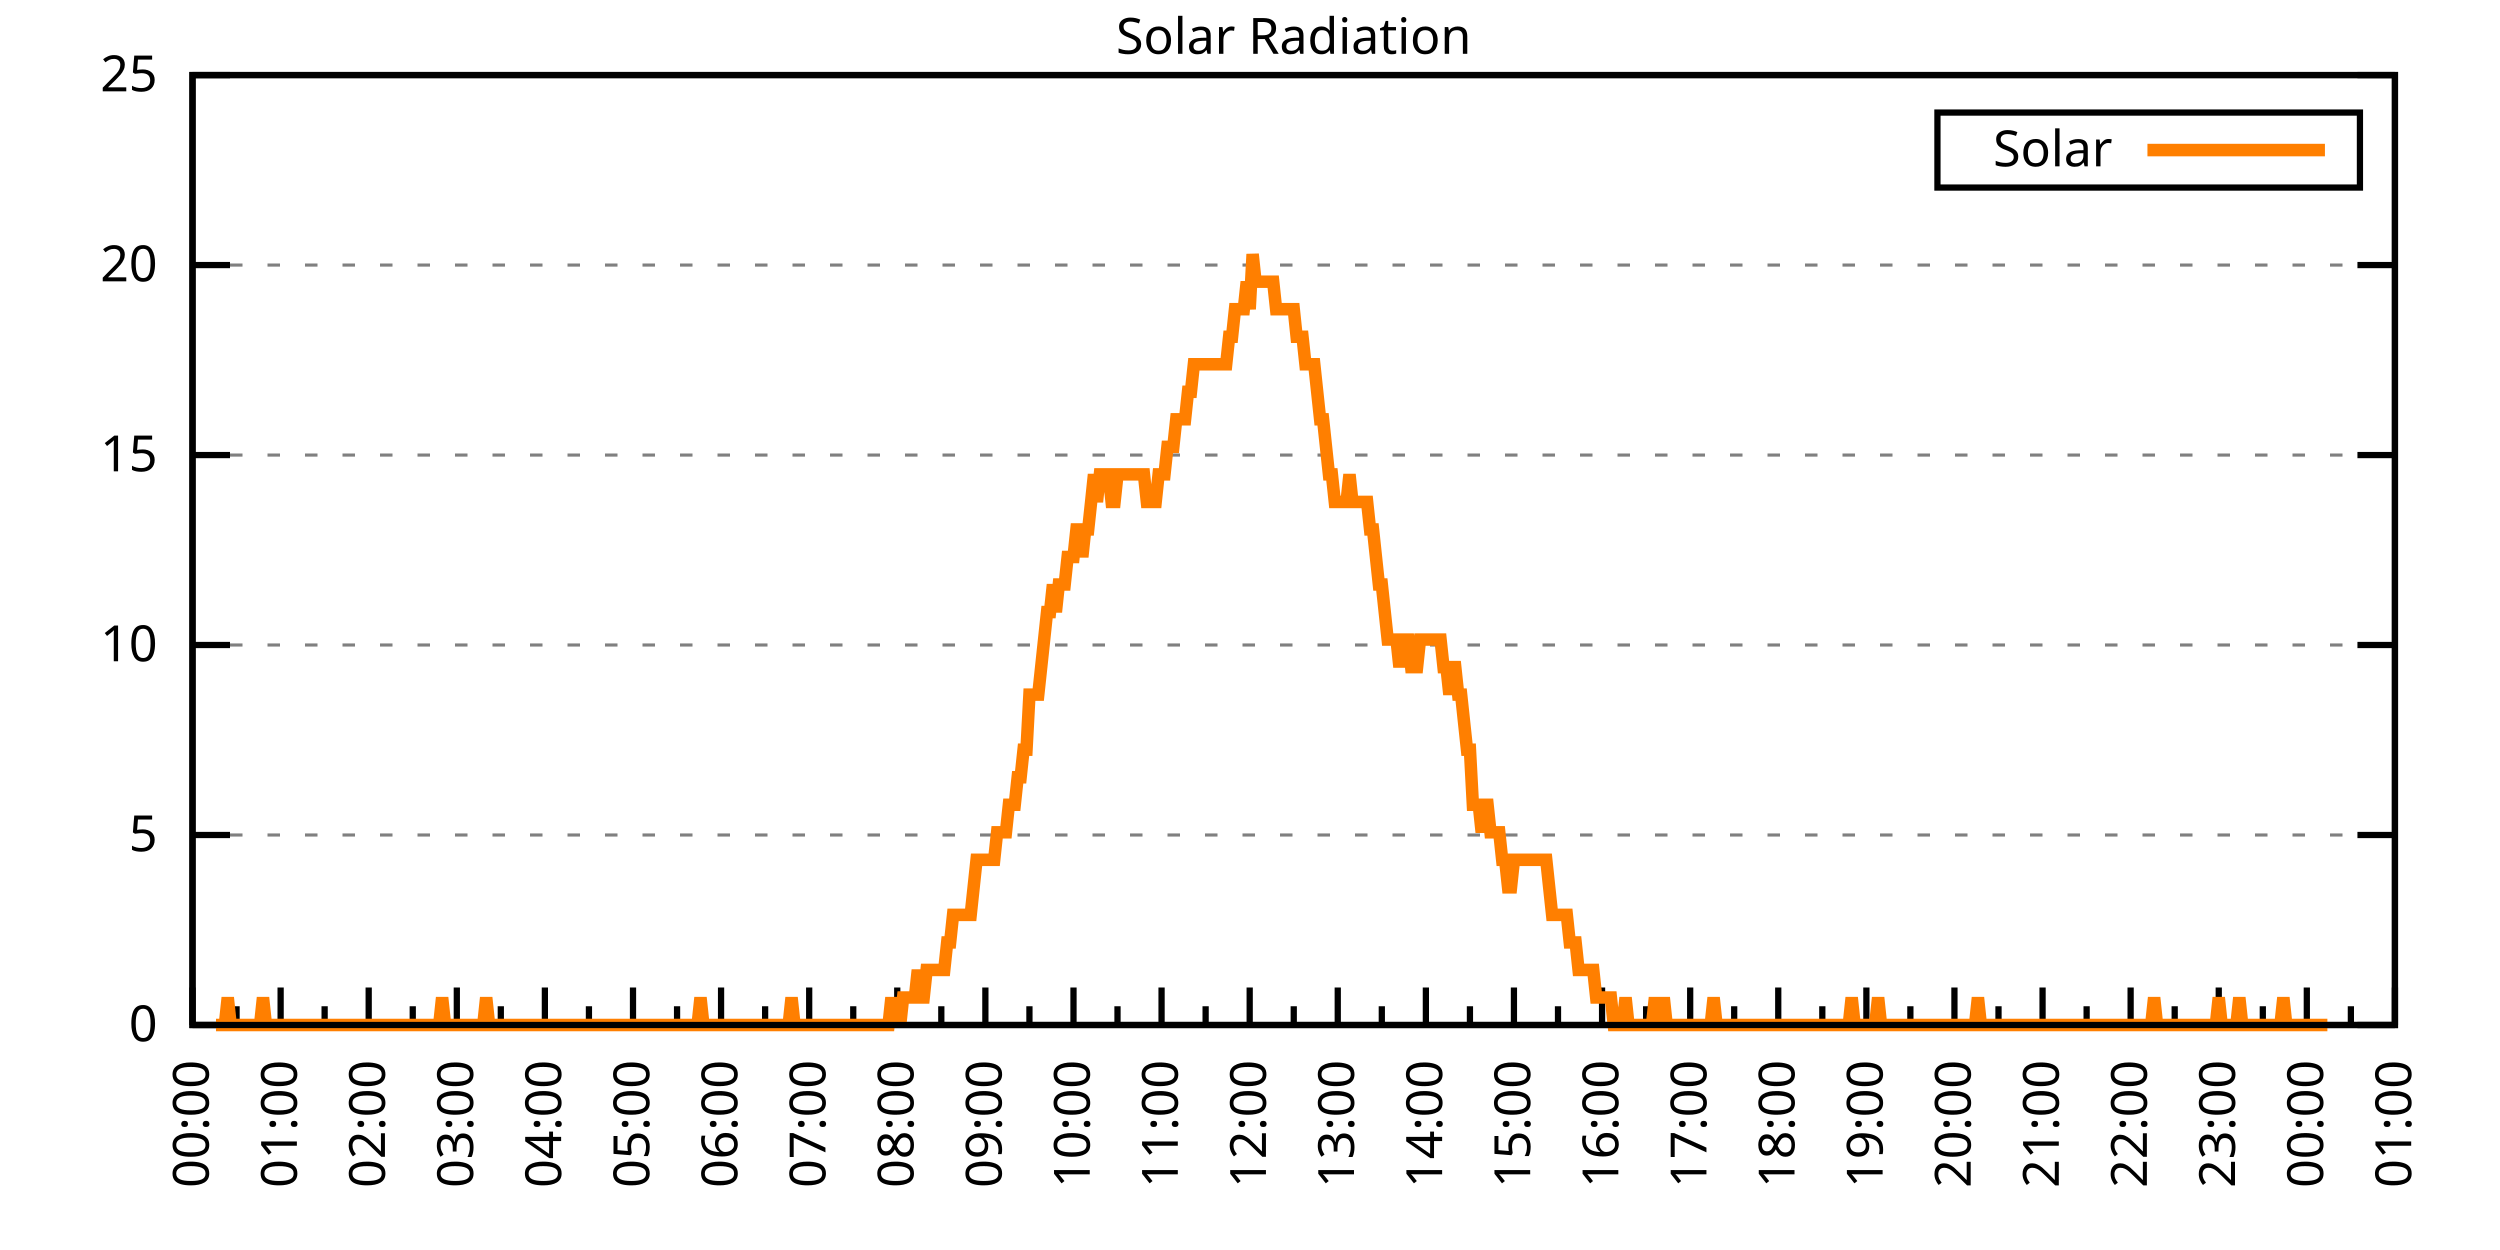
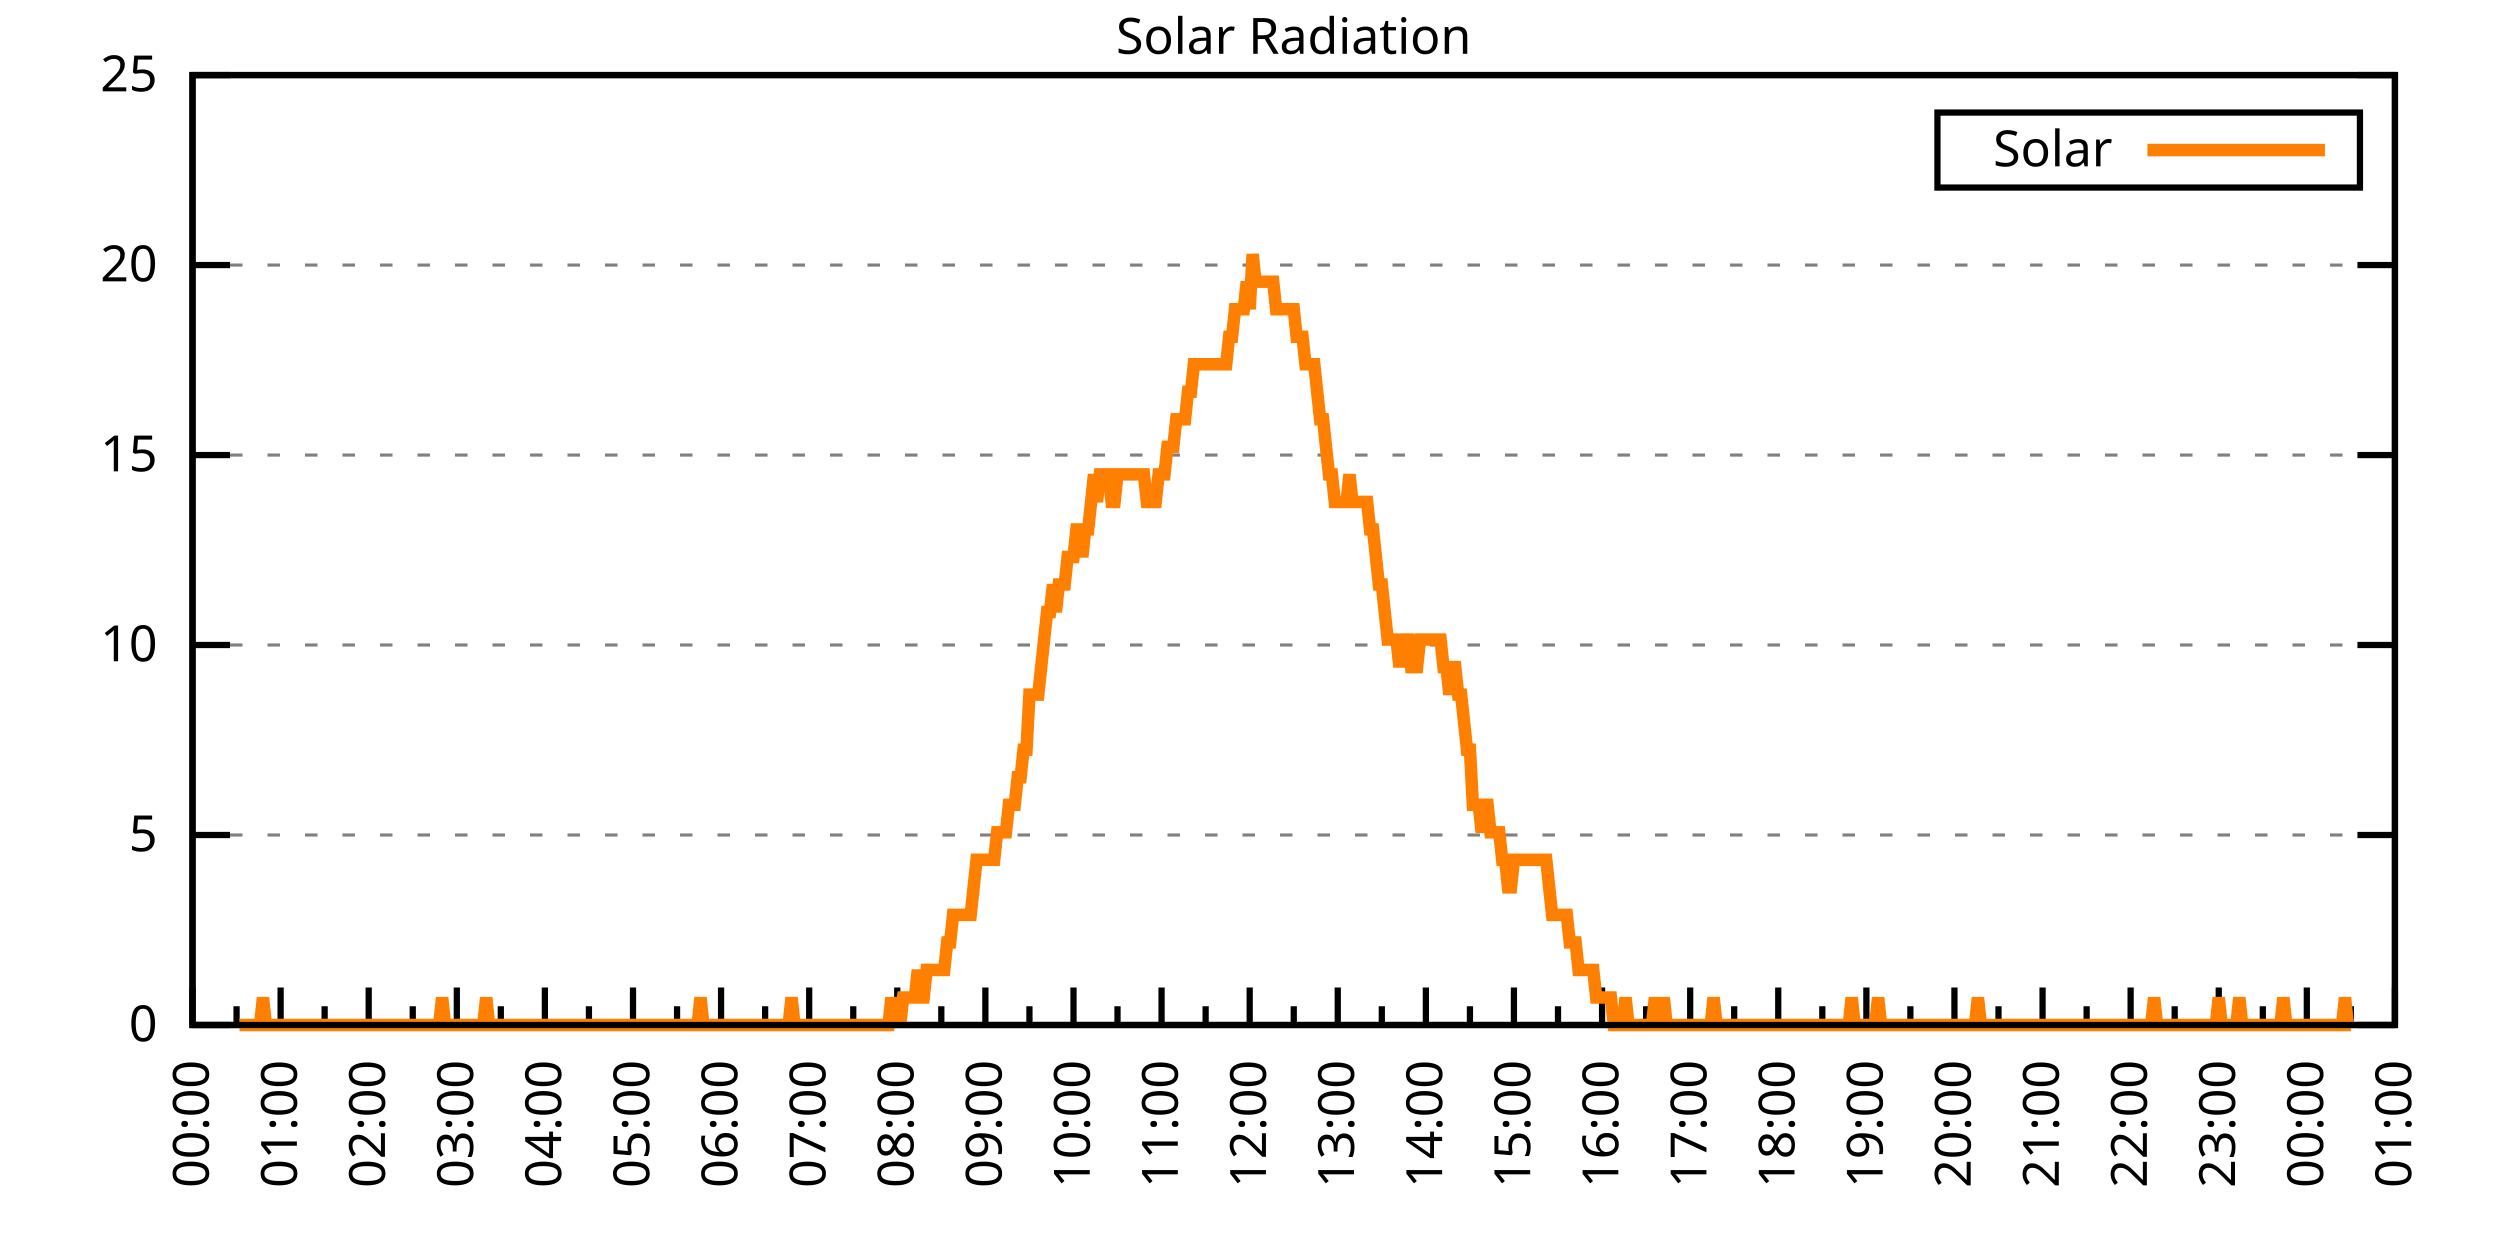
<svg xmlns="http://www.w3.org/2000/svg" xmlns:xlink="http://www.w3.org/1999/xlink" width="400" height="200" viewBox="0 0 400 200">
  <g id="gnuplot_canvas">
    <rect x="0" y="0" width="400" height="200" fill="none" />
    <defs>
      <circle id="gpDot" r="0.5" stroke-width="0.5" stroke="currentColor" />
      <path id="gpPt0" stroke-width="0.333" stroke="currentColor" d="M-1,0 h2 M0,-1 v2" />
      <path id="gpPt1" stroke-width="0.333" stroke="currentColor" d="M-1,-1 L1,1 M1,-1 L-1,1" />
      <path id="gpPt2" stroke-width="0.333" stroke="currentColor" d="M-1,0 L1,0 M0,-1 L0,1 M-1,-1 L1,1 M-1,1 L1,-1" />
      <rect id="gpPt3" stroke-width="0.333" stroke="currentColor" x="-1" y="-1" width="2" height="2" />
      <rect id="gpPt4" stroke-width="0.333" stroke="currentColor" fill="currentColor" x="-1" y="-1" width="2" height="2" />
      <circle id="gpPt5" stroke-width="0.333" stroke="currentColor" cx="0" cy="0" r="1" />
      <use xlink:href="#gpPt5" id="gpPt6" fill="currentColor" stroke="none" />
      <path id="gpPt7" stroke-width="0.333" stroke="currentColor" d="M0,-1.33 L-1.33,0.67 L1.33,0.67 z" />
      <use xlink:href="#gpPt7" id="gpPt8" fill="currentColor" stroke="none" />
      <use xlink:href="#gpPt7" id="gpPt9" stroke="currentColor" transform="rotate(180)" />
      <use xlink:href="#gpPt9" id="gpPt10" fill="currentColor" stroke="none" />
      <use xlink:href="#gpPt3" id="gpPt11" stroke="currentColor" transform="rotate(45)" />
      <use xlink:href="#gpPt11" id="gpPt12" fill="currentColor" stroke="none" />
      <path id="gpPt13" stroke-width="0.333" stroke="currentColor" d="M0,1.330 L1.265,0.411 L0.782,-1.067 L-0.782,-1.076 L-1.265,0.411 z" />
      <use xlink:href="#gpPt13" id="gpPt14" fill="currentColor" stroke="none" />
      <filter id="textbox" filterUnits="objectBoundingBox" x="0" y="0" height="1" width="1">
        <feFlood flood-color="white" flood-opacity="1" result="bgnd" />
        <feComposite in="SourceGraphic" in2="bgnd" operator="atop" />
      </filter>
      <filter id="greybox" filterUnits="objectBoundingBox" x="0" y="0" height="1" width="1">
        <feFlood flood-color="lightgrey" flood-opacity="1" result="grey" />
        <feComposite in="SourceGraphic" in2="grey" operator="atop" />
      </filter>
    </defs>
    <g fill="none" color="white" stroke="currentColor" stroke-width="1.00" stroke-linecap="butt" stroke-linejoin="miter">
</g>
    <g fill="none" color="black" stroke="currentColor" stroke-width="1.00" stroke-linecap="butt" stroke-linejoin="miter">
      <g stroke="none" shape-rendering="crispEdges">
        <polygon fill="rgb(255, 255, 255)" points="30.80,164.00 383.18,164.00 383.18,12.02 30.80,12.02 " />
      </g>
    </g>
    <g fill="none" color="black" stroke="currentColor" stroke-width="1.00" stroke-linecap="butt" stroke-linejoin="miter">
</g>
    <g fill="none" color="black" stroke="black" stroke-width="0.50" stroke-linecap="butt" stroke-linejoin="miter">
</g>
    <g fill="none" color="gray" stroke="currentColor" stroke-width="0.50" stroke-linecap="butt" stroke-linejoin="miter">
      <path stroke="gray" stroke-dasharray="2,4" class="gridline" d="M30.80,164.00 L383.19,164.00  " />
    </g>
    <g fill="none" color="gray" stroke="gray" stroke-width="1.00" stroke-linecap="butt" stroke-linejoin="miter">
</g>
    <g fill="none" color="black" stroke="currentColor" stroke-width="1.00" stroke-linecap="butt" stroke-linejoin="miter">
      <path stroke="black" d="M30.80,164.00 L36.80,164.00 M383.19,164.00 L377.19,164.00  " />
      <g transform="translate(25.20,166.60)" stroke="none" fill="black" font-family="Sans" font-size="8.00" text-anchor="end">
        <text>
          <tspan font-family="Sans"> 0</tspan>
        </text>
      </g>
    </g>
    <g fill="none" color="black" stroke="currentColor" stroke-width="1.00" stroke-linecap="butt" stroke-linejoin="miter">
</g>
    <g fill="none" color="black" stroke="black" stroke-width="0.50" stroke-linecap="butt" stroke-linejoin="miter">
</g>
    <g fill="none" color="gray" stroke="currentColor" stroke-width="0.50" stroke-linecap="butt" stroke-linejoin="miter">
      <path stroke="gray" stroke-dasharray="2,4" class="gridline" d="M30.80,133.60 L383.19,133.60  " />
    </g>
    <g fill="none" color="gray" stroke="gray" stroke-width="1.00" stroke-linecap="butt" stroke-linejoin="miter">
</g>
    <g fill="none" color="black" stroke="currentColor" stroke-width="1.00" stroke-linecap="butt" stroke-linejoin="miter">
      <path stroke="black" d="M30.80,133.60 L36.80,133.60 M383.19,133.60 L377.19,133.60  " />
      <g transform="translate(25.20,136.20)" stroke="none" fill="black" font-family="Sans" font-size="8.00" text-anchor="end">
        <text>
          <tspan font-family="Sans"> 5</tspan>
        </text>
      </g>
    </g>
    <g fill="none" color="black" stroke="currentColor" stroke-width="1.00" stroke-linecap="butt" stroke-linejoin="miter">
</g>
    <g fill="none" color="black" stroke="black" stroke-width="0.50" stroke-linecap="butt" stroke-linejoin="miter">
</g>
    <g fill="none" color="gray" stroke="currentColor" stroke-width="0.50" stroke-linecap="butt" stroke-linejoin="miter">
      <path stroke="gray" stroke-dasharray="2,4" class="gridline" d="M30.80,103.20 L383.19,103.20  " />
    </g>
    <g fill="none" color="gray" stroke="gray" stroke-width="1.00" stroke-linecap="butt" stroke-linejoin="miter">
</g>
    <g fill="none" color="black" stroke="currentColor" stroke-width="1.00" stroke-linecap="butt" stroke-linejoin="miter">
      <path stroke="black" d="M30.80,103.20 L36.80,103.20 M383.19,103.20 L377.19,103.20  " />
      <g transform="translate(25.20,105.80)" stroke="none" fill="black" font-family="Sans" font-size="8.00" text-anchor="end">
        <text>
          <tspan font-family="Sans"> 10</tspan>
        </text>
      </g>
    </g>
    <g fill="none" color="black" stroke="currentColor" stroke-width="1.00" stroke-linecap="butt" stroke-linejoin="miter">
</g>
    <g fill="none" color="black" stroke="black" stroke-width="0.50" stroke-linecap="butt" stroke-linejoin="miter">
</g>
    <g fill="none" color="gray" stroke="currentColor" stroke-width="0.50" stroke-linecap="butt" stroke-linejoin="miter">
      <path stroke="gray" stroke-dasharray="2,4" class="gridline" d="M30.80,72.81 L383.19,72.81  " />
    </g>
    <g fill="none" color="gray" stroke="gray" stroke-width="1.00" stroke-linecap="butt" stroke-linejoin="miter">
</g>
    <g fill="none" color="black" stroke="currentColor" stroke-width="1.00" stroke-linecap="butt" stroke-linejoin="miter">
      <path stroke="black" d="M30.80,72.81 L36.80,72.81 M383.19,72.81 L377.19,72.81  " />
      <g transform="translate(25.20,75.41)" stroke="none" fill="black" font-family="Sans" font-size="8.00" text-anchor="end">
        <text>
          <tspan font-family="Sans"> 15</tspan>
        </text>
      </g>
    </g>
    <g fill="none" color="black" stroke="currentColor" stroke-width="1.00" stroke-linecap="butt" stroke-linejoin="miter">
</g>
    <g fill="none" color="black" stroke="black" stroke-width="0.50" stroke-linecap="butt" stroke-linejoin="miter">
</g>
    <g fill="none" color="gray" stroke="currentColor" stroke-width="0.50" stroke-linecap="butt" stroke-linejoin="miter">
      <path stroke="gray" stroke-dasharray="2,4" class="gridline" d="M30.80,42.41 L383.19,42.41  " />
    </g>
    <g fill="none" color="gray" stroke="gray" stroke-width="1.00" stroke-linecap="butt" stroke-linejoin="miter">
</g>
    <g fill="none" color="black" stroke="currentColor" stroke-width="1.00" stroke-linecap="butt" stroke-linejoin="miter">
      <path stroke="black" d="M30.80,42.41 L36.80,42.41 M383.19,42.41 L377.19,42.41  " />
      <g transform="translate(25.20,45.01)" stroke="none" fill="black" font-family="Sans" font-size="8.00" text-anchor="end">
        <text>
          <tspan font-family="Sans"> 20</tspan>
        </text>
      </g>
    </g>
    <g fill="none" color="black" stroke="currentColor" stroke-width="1.00" stroke-linecap="butt" stroke-linejoin="miter">
</g>
    <g fill="none" color="black" stroke="black" stroke-width="0.50" stroke-linecap="butt" stroke-linejoin="miter">
</g>
    <g fill="none" color="gray" stroke="currentColor" stroke-width="0.50" stroke-linecap="butt" stroke-linejoin="miter">
      <path stroke="gray" stroke-dasharray="2,4" class="gridline" d="M30.80,12.01 L383.19,12.01  " />
    </g>
    <g fill="none" color="gray" stroke="gray" stroke-width="1.00" stroke-linecap="butt" stroke-linejoin="miter">
</g>
    <g fill="none" color="black" stroke="currentColor" stroke-width="1.00" stroke-linecap="butt" stroke-linejoin="miter">
      <path stroke="black" d="M30.80,12.01 L36.80,12.01 M383.19,12.01 L377.19,12.01  " />
      <g transform="translate(25.20,14.61)" stroke="none" fill="black" font-family="Sans" font-size="8.00" text-anchor="end">
        <text>
          <tspan font-family="Sans"> 25</tspan>
        </text>
      </g>
    </g>
    <g fill="none" color="black" stroke="currentColor" stroke-width="1.00" stroke-linecap="butt" stroke-linejoin="miter">
      <path stroke="black" d="M30.80,164.00 L30.80,158.00  " />
      <g transform="translate(33.40,169.60) rotate(270)" stroke="none" fill="black" font-family="Sans" font-size="8.00" text-anchor="end">
        <text>
          <tspan font-family="Sans">00:00</tspan>
        </text>
      </g>
    </g>
    <g fill="none" color="black" stroke="currentColor" stroke-width="1.00" stroke-linecap="butt" stroke-linejoin="miter">
      <path stroke="black" d="M37.85,164.00 L37.85,161.00 M44.90,164.00 L44.90,158.00  " />
      <g transform="translate(47.50,169.60) rotate(270)" stroke="none" fill="black" font-family="Sans" font-size="8.00" text-anchor="end">
        <text>
          <tspan font-family="Sans">01:00</tspan>
        </text>
      </g>
    </g>
    <g fill="none" color="black" stroke="currentColor" stroke-width="1.00" stroke-linecap="butt" stroke-linejoin="miter">
      <path stroke="black" d="M51.94,164.00 L51.94,161.00 M58.99,164.00 L58.99,158.00  " />
      <g transform="translate(61.59,169.60) rotate(270)" stroke="none" fill="black" font-family="Sans" font-size="8.00" text-anchor="end">
        <text>
          <tspan font-family="Sans">02:00</tspan>
        </text>
      </g>
    </g>
    <g fill="none" color="black" stroke="currentColor" stroke-width="1.00" stroke-linecap="butt" stroke-linejoin="miter">
      <path stroke="black" d="M66.04,164.00 L66.04,161.00 M73.09,164.00 L73.09,158.00  " />
      <g transform="translate(75.69,169.60) rotate(270)" stroke="none" fill="black" font-family="Sans" font-size="8.00" text-anchor="end">
        <text>
          <tspan font-family="Sans">03:00</tspan>
        </text>
      </g>
    </g>
    <g fill="none" color="black" stroke="currentColor" stroke-width="1.00" stroke-linecap="butt" stroke-linejoin="miter">
      <path stroke="black" d="M80.13,164.00 L80.13,161.00 M87.18,164.00 L87.18,158.00  " />
      <g transform="translate(89.78,169.60) rotate(270)" stroke="none" fill="black" font-family="Sans" font-size="8.00" text-anchor="end">
        <text>
          <tspan font-family="Sans">04:00</tspan>
        </text>
      </g>
    </g>
    <g fill="none" color="black" stroke="currentColor" stroke-width="1.00" stroke-linecap="butt" stroke-linejoin="miter">
      <path stroke="black" d="M94.23,164.00 L94.23,161.00 M101.28,164.00 L101.28,158.00  " />
      <g transform="translate(103.88,169.60) rotate(270)" stroke="none" fill="black" font-family="Sans" font-size="8.00" text-anchor="end">
        <text>
          <tspan font-family="Sans">05:00</tspan>
        </text>
      </g>
    </g>
    <g fill="none" color="black" stroke="currentColor" stroke-width="1.00" stroke-linecap="butt" stroke-linejoin="miter">
      <path stroke="black" d="M108.33,164.00 L108.33,161.00 M115.37,164.00 L115.37,158.00  " />
      <g transform="translate(117.97,169.60) rotate(270)" stroke="none" fill="black" font-family="Sans" font-size="8.00" text-anchor="end">
        <text>
          <tspan font-family="Sans">06:00</tspan>
        </text>
      </g>
    </g>
    <g fill="none" color="black" stroke="currentColor" stroke-width="1.00" stroke-linecap="butt" stroke-linejoin="miter">
      <path stroke="black" d="M122.42,164.00 L122.42,161.00 M129.47,164.00 L129.47,158.00  " />
      <g transform="translate(132.07,169.60) rotate(270)" stroke="none" fill="black" font-family="Sans" font-size="8.00" text-anchor="end">
        <text>
          <tspan font-family="Sans">07:00</tspan>
        </text>
      </g>
    </g>
    <g fill="none" color="black" stroke="currentColor" stroke-width="1.00" stroke-linecap="butt" stroke-linejoin="miter">
      <path stroke="black" d="M136.52,164.00 L136.52,161.00 M143.56,164.00 L143.56,158.00  " />
      <g transform="translate(146.16,169.60) rotate(270)" stroke="none" fill="black" font-family="Sans" font-size="8.00" text-anchor="end">
        <text>
          <tspan font-family="Sans">08:00</tspan>
        </text>
      </g>
    </g>
    <g fill="none" color="black" stroke="currentColor" stroke-width="1.00" stroke-linecap="butt" stroke-linejoin="miter">
      <path stroke="black" d="M150.61,164.00 L150.61,161.00 M157.66,164.00 L157.66,158.00  " />
      <g transform="translate(160.26,169.60) rotate(270)" stroke="none" fill="black" font-family="Sans" font-size="8.00" text-anchor="end">
        <text>
          <tspan font-family="Sans">09:00</tspan>
        </text>
      </g>
    </g>
    <g fill="none" color="black" stroke="currentColor" stroke-width="1.00" stroke-linecap="butt" stroke-linejoin="miter">
      <path stroke="black" d="M164.71,164.00 L164.71,161.00 M171.76,164.00 L171.76,158.00  " />
      <g transform="translate(174.36,169.60) rotate(270)" stroke="none" fill="black" font-family="Sans" font-size="8.00" text-anchor="end">
        <text>
          <tspan font-family="Sans">10:00</tspan>
        </text>
      </g>
    </g>
    <g fill="none" color="black" stroke="currentColor" stroke-width="1.00" stroke-linecap="butt" stroke-linejoin="miter">
      <path stroke="black" d="M178.80,164.00 L178.80,161.00 M185.85,164.00 L185.85,158.00  " />
      <g transform="translate(188.45,169.60) rotate(270)" stroke="none" fill="black" font-family="Sans" font-size="8.00" text-anchor="end">
        <text>
          <tspan font-family="Sans">11:00</tspan>
        </text>
      </g>
    </g>
    <g fill="none" color="black" stroke="currentColor" stroke-width="1.00" stroke-linecap="butt" stroke-linejoin="miter">
      <path stroke="black" d="M192.90,164.00 L192.90,161.00 M199.95,164.00 L199.95,158.00  " />
      <g transform="translate(202.55,169.60) rotate(270)" stroke="none" fill="black" font-family="Sans" font-size="8.00" text-anchor="end">
        <text>
          <tspan font-family="Sans">12:00</tspan>
        </text>
      </g>
    </g>
    <g fill="none" color="black" stroke="currentColor" stroke-width="1.00" stroke-linecap="butt" stroke-linejoin="miter">
      <path stroke="black" d="M207.00,164.00 L207.00,161.00 M214.04,164.00 L214.04,158.00  " />
      <g transform="translate(216.64,169.60) rotate(270)" stroke="none" fill="black" font-family="Sans" font-size="8.00" text-anchor="end">
        <text>
          <tspan font-family="Sans">13:00</tspan>
        </text>
      </g>
    </g>
    <g fill="none" color="black" stroke="currentColor" stroke-width="1.00" stroke-linecap="butt" stroke-linejoin="miter">
      <path stroke="black" d="M221.09,164.00 L221.09,161.00 M228.14,164.00 L228.14,158.00  " />
      <g transform="translate(230.74,169.60) rotate(270)" stroke="none" fill="black" font-family="Sans" font-size="8.00" text-anchor="end">
        <text>
          <tspan font-family="Sans">14:00</tspan>
        </text>
      </g>
    </g>
    <g fill="none" color="black" stroke="currentColor" stroke-width="1.00" stroke-linecap="butt" stroke-linejoin="miter">
      <path stroke="black" d="M235.19,164.00 L235.19,161.00 M242.23,164.00 L242.23,158.00  " />
      <g transform="translate(244.83,169.60) rotate(270)" stroke="none" fill="black" font-family="Sans" font-size="8.00" text-anchor="end">
        <text>
          <tspan font-family="Sans">15:00</tspan>
        </text>
      </g>
    </g>
    <g fill="none" color="black" stroke="currentColor" stroke-width="1.00" stroke-linecap="butt" stroke-linejoin="miter">
      <path stroke="black" d="M249.28,164.00 L249.28,161.00 M256.33,164.00 L256.33,158.00  " />
      <g transform="translate(258.93,169.60) rotate(270)" stroke="none" fill="black" font-family="Sans" font-size="8.00" text-anchor="end">
        <text>
          <tspan font-family="Sans">16:00</tspan>
        </text>
      </g>
    </g>
    <g fill="none" color="black" stroke="currentColor" stroke-width="1.00" stroke-linecap="butt" stroke-linejoin="miter">
      <path stroke="black" d="M263.38,164.00 L263.38,161.00 M270.43,164.00 L270.43,158.00  " />
      <g transform="translate(273.03,169.60) rotate(270)" stroke="none" fill="black" font-family="Sans" font-size="8.00" text-anchor="end">
        <text>
          <tspan font-family="Sans">17:00</tspan>
        </text>
      </g>
    </g>
    <g fill="none" color="black" stroke="currentColor" stroke-width="1.00" stroke-linecap="butt" stroke-linejoin="miter">
      <path stroke="black" d="M277.47,164.00 L277.47,161.00 M284.52,164.00 L284.52,158.00  " />
      <g transform="translate(287.12,169.60) rotate(270)" stroke="none" fill="black" font-family="Sans" font-size="8.00" text-anchor="end">
        <text>
          <tspan font-family="Sans">18:00</tspan>
        </text>
      </g>
    </g>
    <g fill="none" color="black" stroke="currentColor" stroke-width="1.00" stroke-linecap="butt" stroke-linejoin="miter">
      <path stroke="black" d="M291.57,164.00 L291.57,161.00 M298.62,164.00 L298.62,158.00  " />
      <g transform="translate(301.22,169.60) rotate(270)" stroke="none" fill="black" font-family="Sans" font-size="8.00" text-anchor="end">
        <text>
          <tspan font-family="Sans">19:00</tspan>
        </text>
      </g>
    </g>
    <g fill="none" color="black" stroke="currentColor" stroke-width="1.00" stroke-linecap="butt" stroke-linejoin="miter">
      <path stroke="black" d="M305.66,164.00 L305.66,161.00 M312.71,164.00 L312.71,158.00  " />
      <g transform="translate(315.31,169.60) rotate(270)" stroke="none" fill="black" font-family="Sans" font-size="8.00" text-anchor="end">
        <text>
          <tspan font-family="Sans">20:00</tspan>
        </text>
      </g>
    </g>
    <g fill="none" color="black" stroke="currentColor" stroke-width="1.00" stroke-linecap="butt" stroke-linejoin="miter">
      <path stroke="black" d="M319.76,164.00 L319.76,161.00 M326.81,164.00 L326.81,158.00  " />
      <g transform="translate(329.41,169.60) rotate(270)" stroke="none" fill="black" font-family="Sans" font-size="8.00" text-anchor="end">
        <text>
          <tspan font-family="Sans">21:00</tspan>
        </text>
      </g>
    </g>
    <g fill="none" color="black" stroke="currentColor" stroke-width="1.00" stroke-linecap="butt" stroke-linejoin="miter">
      <path stroke="black" d="M333.86,164.00 L333.86,161.00 M340.90,164.00 L340.90,158.00  " />
      <g transform="translate(343.50,169.60) rotate(270)" stroke="none" fill="black" font-family="Sans" font-size="8.00" text-anchor="end">
        <text>
          <tspan font-family="Sans">22:00</tspan>
        </text>
      </g>
    </g>
    <g fill="none" color="black" stroke="currentColor" stroke-width="1.00" stroke-linecap="butt" stroke-linejoin="miter">
      <path stroke="black" d="M347.95,164.00 L347.95,161.00 M355.00,164.00 L355.00,158.00  " />
      <g transform="translate(357.60,169.60) rotate(270)" stroke="none" fill="black" font-family="Sans" font-size="8.00" text-anchor="end">
        <text>
          <tspan font-family="Sans">23:00</tspan>
        </text>
      </g>
    </g>
    <g fill="none" color="black" stroke="currentColor" stroke-width="1.00" stroke-linecap="butt" stroke-linejoin="miter">
      <path stroke="black" d="M362.05,164.00 L362.05,161.00 M369.09,164.00 L369.09,158.00  " />
      <g transform="translate(371.69,169.60) rotate(270)" stroke="none" fill="black" font-family="Sans" font-size="8.00" text-anchor="end">
        <text>
          <tspan font-family="Sans">00:00</tspan>
        </text>
      </g>
    </g>
    <g fill="none" color="black" stroke="currentColor" stroke-width="1.00" stroke-linecap="butt" stroke-linejoin="miter">
      <path stroke="black" d="M376.14,164.00 L376.14,161.00 M383.19,164.00 L383.19,158.00  " />
      <g transform="translate(385.79,169.60) rotate(270)" stroke="none" fill="black" font-family="Sans" font-size="8.00" text-anchor="end">
        <text>
          <tspan font-family="Sans">01:00</tspan>
        </text>
      </g>
    </g>
    <g fill="none" color="black" stroke="currentColor" stroke-width="1.00" stroke-linecap="butt" stroke-linejoin="miter">
</g>
    <g fill="none" color="black" stroke="currentColor" stroke-width="1.00" stroke-linecap="butt" stroke-linejoin="miter">
      <path stroke="black" d="M30.80,12.01 L30.80,164.00 L383.19,164.00 L383.19,12.01 L30.80,12.01 Z  " />
    </g>
    <g fill="none" color="black" stroke="currentColor" stroke-width="1.00" stroke-linecap="butt" stroke-linejoin="miter">
      <g transform="translate(6.80,88.01) rotate(270)" stroke="none" fill="black" font-family="Sans" font-size="8.00" text-anchor="middle">
        <text />
      </g>
    </g>
    <g fill="none" color="black" stroke="currentColor" stroke-width="1.00" stroke-linecap="butt" stroke-linejoin="miter">
</g>
    <g fill="none" color="black" stroke="currentColor" stroke-width="1.00" stroke-linecap="butt" stroke-linejoin="miter">
      <path stroke="black" d="M309.99,30.01 L309.99,18.01 L377.59,18.01 L377.59,30.01 L309.99,30.01 Z  " />
    </g>
    <g id="Solar_Radiation_plot_1">
      <g fill="none" color="white" stroke="black" stroke-width="2.00" stroke-linecap="butt" stroke-linejoin="miter">
</g>
      <g fill="none" color="black" stroke="currentColor" stroke-width="2.00" stroke-linecap="butt" stroke-linejoin="miter">
        <g transform="translate(337.99,26.61)" stroke="none" fill="black" font-family="Sans" font-size="8.00" text-anchor="end">
          <text>
            <tspan font-family="Sans">Solar</tspan>
          </text>
        </g>
      </g>
      <g fill="none" color="black" stroke="currentColor" stroke-width="2.00" stroke-linecap="butt" stroke-linejoin="miter">
-         <path stroke="rgb(255, 127,   0)" d="M343.59,24.01 L371.99,24.01 M34.56,164.00 L35.03,164.00 L35.50,164.00 L35.97,164.00 L36.44,159.60 L36.91,164.00   L37.38,164.00 L37.85,164.00 L38.32,164.00 L38.79,164.00 L39.26,164.00 L39.73,164.00 L40.20,164.00 L40.67,164.00   L41.14,164.00 L41.61,164.00 L42.08,159.60 L42.55,164.00 L43.02,164.00 L43.49,164.00 L43.96,164.00 L44.43,164.00   L44.90,164.00 L45.37,164.00 L45.84,164.00 L46.31,164.00 L46.78,164.00 L47.24,164.00 L47.71,164.00 L48.18,164.00   L48.65,164.00 L49.12,164.00 L49.59,164.00 L50.06,164.00 L50.53,164.00 L51.00,164.00 L51.47,164.00 L51.94,164.00   L52.41,164.00 L52.88,164.00 L53.35,164.00 L53.82,164.00 L54.29,164.00 L54.76,164.00 L55.23,164.00 L55.70,164.00   L56.17,164.00 L56.64,164.00 L57.11,164.00 L57.58,164.00 L58.05,164.00 L58.52,164.00 L58.99,164.00 L59.46,164.00   L59.93,164.00 L60.40,164.00 L60.87,164.00 L61.34,164.00 L61.81,164.00 L62.28,164.00 L62.75,164.00 L63.22,164.00   L63.69,164.00 L64.16,164.00 L64.63,164.00 L65.10,164.00 L65.57,164.00 L66.04,164.00 L66.51,164.00 L66.98,164.00   L67.45,164.00 L67.92,164.00 L68.39,164.00 L68.86,164.00 L69.33,164.00 L69.80,164.00 L70.27,164.00 L70.74,159.60   L71.21,164.00 L71.68,164.00 L72.15,164.00 L72.62,164.00 L73.09,164.00 L73.56,164.00 L74.03,164.00 L74.50,164.00   L74.97,164.00 L75.44,164.00 L75.91,164.00 L76.38,164.00 L76.85,164.00 L77.32,164.00 L77.79,159.60 L78.26,164.00   L78.73,164.00 L79.19,164.00 L79.66,164.00 L80.13,164.00 L80.60,164.00 L81.07,164.00 L81.54,164.00 L82.01,164.00   L82.48,164.00 L82.95,164.00 L83.42,164.00 L83.89,164.00 L84.36,164.00 L84.83,164.00 L85.30,164.00 L85.77,164.00   L86.24,164.00 L86.71,164.00 L87.18,164.00 L87.65,164.00 L88.12,164.00 L88.59,164.00 L89.06,164.00 L89.53,164.00   L90.00,164.00 L90.47,164.00 L90.94,164.00 L91.41,164.00 L91.88,164.00 L92.35,164.00 L92.82,164.00 L93.29,164.00   L93.76,164.00 L94.23,164.00 L94.70,164.00 L95.17,164.00 L95.64,164.00 L96.11,164.00 L96.58,164.00 L97.05,164.00   L97.52,164.00 L97.99,164.00 L98.46,164.00 L98.93,164.00 L99.40,164.00 L99.87,164.00 L100.34,164.00 L100.81,164.00   L101.28,164.00 L101.75,164.00 L102.22,164.00 L102.69,164.00 L103.16,164.00 L103.63,164.00 L104.10,164.00 L104.57,164.00   L105.04,164.00 L105.51,164.00 L105.98,164.00 L106.45,164.00 L106.92,164.00 L107.39,164.00 L107.86,164.00 L108.33,164.00   L108.80,164.00 L109.27,164.00 L109.74,164.00 L110.21,164.00 L110.68,164.00 L111.14,164.00 L111.61,164.00 L112.08,159.60   L112.55,164.00 L113.02,164.00 L113.49,164.00 L113.96,164.00 L114.43,164.00 L114.90,164.00 L115.37,164.00 L115.84,164.00   L116.31,164.00 L116.78,164.00 L117.25,164.00 L117.72,164.00 L118.19,164.00 L118.66,164.00 L119.13,164.00 L119.60,164.00   L120.07,164.00 L120.54,164.00 L121.01,164.00 L121.48,164.00 L121.95,164.00 L122.42,164.00 L122.89,164.00 L123.36,164.00   L123.83,164.00 L124.30,164.00 L124.77,164.00 L125.24,164.00 L125.71,164.00 L126.18,164.00 L126.65,159.60 L127.12,164.00   L127.59,164.00 L128.06,164.00 L128.53,164.00 L129.00,164.00 L129.47,164.00 L129.94,164.00 L130.41,164.00 L130.88,164.00   L131.35,164.00 L131.82,164.00 L132.29,164.00 L132.76,164.00 L133.23,164.00 L133.70,164.00 L134.17,164.00 L134.64,164.00   L135.11,164.00 L135.58,164.00 L136.05,164.00 L136.52,164.00 L136.99,164.00 L137.46,164.00 L137.93,164.00 L138.40,164.00   L138.87,164.00 L139.34,164.00 L139.81,164.00 L140.28,164.00 L140.75,164.00 L141.22,164.00 L141.69,164.00 L142.16,164.00   L142.63,159.60 L143.09,164.00 L143.56,159.60 L144.03,164.00 L144.50,159.60 L144.97,159.60 L145.44,159.60 L145.91,159.60   L146.38,159.60 L146.85,155.19 L147.32,159.60 L147.79,159.60 L148.26,155.19 L148.73,155.19 L149.20,155.19 L149.67,155.19   L150.14,155.19 L150.61,155.19 L151.08,155.19 L151.55,150.79 L152.02,150.79 L152.49,146.38 L152.96,146.38 L153.43,146.38   L153.90,146.38 L154.37,146.38 L154.84,146.38 L155.31,146.38 L155.78,141.98 L156.25,137.57 L156.72,137.57 L157.19,137.57   L157.66,137.57 L158.13,137.57 L158.60,137.57 L159.07,137.57 L159.54,133.17 L160.01,133.17 L160.48,133.17 L160.95,133.17   L161.42,128.76 L161.89,128.76 L162.36,128.76 L162.83,124.36 L163.30,124.36 L163.77,119.95 L164.24,119.95 L164.71,111.14   L165.18,111.14 L165.65,111.14 L166.12,111.14 L166.59,106.74 L167.06,102.33 L167.53,97.93 L168.00,97.93 L168.47,93.52   L168.94,97.93 L169.41,93.52 L169.88,93.52 L170.35,93.52 L170.82,89.12 L171.29,89.12 L171.76,89.12 L172.23,84.71   L172.70,84.71 L173.17,89.12 L173.64,84.71 L174.11,84.71 L174.58,80.31 L175.04,75.90 L175.51,80.31 L175.98,75.90   L176.45,75.90 L176.92,75.90 L177.39,75.90 L177.86,80.31 L178.33,80.31 L178.80,75.90 L179.27,75.90 L179.74,75.90   L180.21,75.90 L180.68,75.90 L181.15,75.90 L181.62,75.90 L182.09,75.90 L182.56,75.90 L183.03,75.90 L183.50,80.31   L183.97,80.31 L184.44,80.31 L184.91,80.31 L185.38,75.90 L185.85,75.90 L186.32,75.90 L186.79,71.50 L187.26,71.50   L187.73,71.50 L188.20,67.09 L188.67,67.09 L189.14,67.09 L189.61,67.09 L190.08,62.69 L190.55,62.69 L191.02,58.28   L191.49,58.28 L191.96,58.28 L192.43,58.28 L192.90,58.28 L193.37,58.28 L193.84,58.28 L194.31,58.28 L194.78,58.28   L195.25,58.28 L195.72,58.28 L196.19,58.28 L196.66,53.88 L197.13,53.88 L197.60,49.47 L198.07,49.47 L198.54,49.47   L199.01,49.47 L199.48,45.07 L199.95,49.47 L200.42,40.66 L200.89,45.07 L201.36,45.07 L201.83,45.07 L202.30,45.07   L202.77,45.07 L203.24,45.07 L203.71,45.07 L204.18,49.47 L204.65,49.47 L205.12,49.47 L205.59,49.47 L206.06,49.47   L206.53,49.47 L207.00,49.47 L207.46,53.88 L207.93,53.88 L208.40,53.88 L208.87,58.28 L209.34,58.28 L209.81,58.28   L210.28,58.28 L210.75,62.69 L211.22,67.09 L211.69,67.09 L212.16,71.50 L212.63,75.90 L213.10,75.90 L213.57,80.31   L214.04,80.31 L214.51,80.31 L214.98,80.31 L215.45,80.31 L215.92,75.90 L216.39,80.31 L216.86,80.31 L217.33,80.31   L217.80,80.31 L218.27,80.31 L218.74,80.31 L219.21,84.71 L219.68,84.71 L220.15,89.12 L220.62,93.52 L221.09,93.52   L221.56,97.93 L222.03,102.33 L222.50,102.33 L222.97,102.33 L223.44,102.33 L223.91,106.74 L224.38,102.33 L224.85,102.33   L225.32,102.33 L225.79,106.74 L226.26,106.74 L226.73,106.74 L227.20,102.33 L227.67,102.33 L228.14,102.33 L228.61,102.33   L229.08,102.33 L229.55,102.33 L230.02,102.33 L230.49,102.33 L230.96,106.74 L231.43,106.74 L231.90,111.14 L232.37,106.74   L232.84,106.74 L233.31,111.14 L233.78,111.14 L234.25,115.55 L234.72,119.95 L235.19,119.95 L235.66,128.76 L236.13,128.76   L236.60,128.76 L237.07,133.17 L237.54,128.76 L238.01,128.76 L238.48,133.17 L238.95,133.17 L239.41,133.17 L239.88,133.17   L240.35,137.57 L240.82,137.57 L241.29,141.98 L241.76,141.98 L242.23,137.57 L242.70,137.57 L243.17,137.57 L243.64,137.57   L244.11,137.57 L244.58,137.57 L245.05,137.57 L245.52,137.57 L245.99,137.57 L246.46,137.57 L246.93,137.57 L247.40,137.57   L247.87,141.98 L248.34,146.38 L248.81,146.38 L249.28,146.38 L249.75,146.38 L250.22,146.38 L250.69,146.38 L251.16,150.79   L251.63,150.79 L252.10,150.79 L252.57,155.19 L253.04,155.19 L253.51,155.19 L253.98,155.19 L254.45,155.19 L254.92,155.19   L255.39,159.60 L255.86,159.60 L256.33,159.60 L256.80,159.60 L257.27,159.60 L257.74,159.60 L258.21,164.00 L258.68,164.00   L259.15,164.00 L259.62,164.00 L260.09,159.60 L260.56,164.00 L261.03,164.00 L261.50,164.00 L261.97,164.00 L262.44,164.00   L262.91,164.00 L263.38,164.00 L263.85,164.00 L264.32,164.00 L264.79,159.60 L265.26,164.00 L265.73,164.00 L266.20,159.60   L266.67,164.00 L267.14,164.00 L267.61,164.00 L268.08,164.00 L268.55,164.00 L269.02,164.00 L269.49,164.00 L269.96,164.00   L270.43,164.00 L270.90,164.00 L271.36,164.00 L271.83,164.00 L272.30,164.00 L272.77,164.00 L273.24,164.00 L273.71,164.00   L274.18,159.60 L274.65,164.00 L275.12,164.00 L275.59,164.00 L276.06,164.00 L276.53,164.00 L277.00,164.00 L277.47,164.00   L277.94,164.00 L278.41,164.00 L278.88,164.00 L279.35,164.00 L279.82,164.00 L280.29,164.00 L280.76,164.00 L281.23,164.00   L281.70,164.00 L282.17,164.00 L282.64,164.00 L283.11,164.00 L283.58,164.00 L284.05,164.00 L284.52,164.00 L284.99,164.00   L285.46,164.00 L285.93,164.00 L286.40,164.00 L286.87,164.00 L287.34,164.00 L287.81,164.00 L288.28,164.00 L288.75,164.00   L289.22,164.00 L289.69,164.00 L290.16,164.00 L290.63,164.00 L291.10,164.00 L291.57,164.00 L292.04,164.00 L292.51,164.00   L292.98,164.00 L293.45,164.00 L293.92,164.00 L294.39,164.00 L294.86,164.00 L295.33,164.00 L295.80,164.00 L296.27,159.60   L296.74,164.00 L297.21,164.00 L297.68,164.00 L298.15,164.00 L298.62,164.00 L299.09,164.00 L299.56,164.00 L300.03,164.00   L300.50,159.60 L300.97,164.00 L301.44,164.00 L301.91,164.00 L302.38,164.00 L302.85,164.00 L303.31,164.00 L303.78,164.00   L304.25,164.00 L304.72,164.00 L305.19,164.00 L305.66,164.00 L306.13,164.00 L306.60,164.00 L307.07,164.00 L307.54,164.00   L308.01,164.00 L308.48,164.00 L308.95,164.00 L309.42,164.00 L309.89,164.00 L310.36,164.00 L310.83,164.00 L311.30,164.00   L311.77,164.00 L312.24,164.00 L312.71,164.00 L313.18,164.00 L313.65,164.00 L314.12,164.00 L314.59,164.00 L315.06,164.00   L315.53,164.00 L316.00,164.00 L316.47,159.60 L316.94,164.00 L317.41,164.00 L317.88,164.00 L318.35,164.00 L318.82,164.00   L319.29,164.00 L319.76,164.00 L320.23,164.00 L320.70,164.00 L321.17,164.00 L321.64,164.00 L322.11,164.00 L322.58,164.00   L323.05,164.00 L323.52,164.00 L323.99,164.00 L324.46,164.00 L324.93,164.00 L325.40,164.00 L325.87,164.00 L326.34,164.00   L326.81,164.00 L327.28,164.00 L327.75,164.00 L328.22,164.00 L328.69,164.00 L329.16,164.00 L329.63,164.00 L330.10,164.00   L330.57,164.00 L331.04,164.00 L331.51,164.00 L331.98,164.00 L332.45,164.00 L332.92,164.00 L333.39,164.00 L333.86,164.00   L334.33,164.00 L334.80,164.00 L335.26,164.00 L335.73,164.00 L336.20,164.00 L336.67,164.00 L337.14,164.00 L337.61,164.00   L338.08,164.00 L338.55,164.00 L339.02,164.00 L339.49,164.00 L339.96,164.00 L340.43,164.00 L340.90,164.00 L341.37,164.00   L341.84,164.00 L342.31,164.00 L342.78,164.00 L343.25,164.00 L343.72,164.00 L344.19,164.00 L344.66,159.60 L345.13,164.00   L345.60,164.00 L346.07,164.00 L346.54,164.00 L347.01,164.00 L347.48,164.00 L347.95,164.00 L348.42,164.00 L348.89,164.00   L349.36,164.00 L349.83,164.00 L350.30,164.00 L350.77,164.00 L351.24,164.00 L351.71,164.00 L352.18,164.00 L352.65,164.00   L353.12,164.00 L353.59,164.00 L354.06,164.00 L354.53,164.00 L355.00,159.60 L355.47,164.00 L355.94,164.00 L356.41,164.00   L356.88,164.00 L357.35,164.00 L357.82,164.00 L358.29,159.60 L358.76,164.00 L359.23,164.00 L359.70,164.00 L360.17,164.00   L360.64,164.00 L361.11,164.00 L361.58,164.00 L362.05,164.00 L362.52,164.00 L362.99,164.00 L363.46,164.00 L363.93,164.00   L364.40,164.00 L364.87,164.00 L365.34,159.60 L365.81,164.00 L366.28,164.00 L366.75,164.00 L367.21,164.00 L367.68,164.00   L368.15,164.00 L368.62,164.00 L369.09,164.00 L369.56,164.00 L370.03,164.00 L370.50,164.00 L370.97,164.00 L371.44,164.00   L371.91,164.00 L372.38,164.00  " />
+         <path stroke="rgb(255, 127,   0)" d="M343.59,24.01 L371.99,24.01 M38.32,164.00 L38.79,164.00 L39.26,164.00 L39.73,164.00 L40.20,164.00 L40.67,164.00   L41.14,164.00 L41.61,164.00 L42.08,159.60 L42.55,164.00 L43.02,164.00 L43.49,164.00 L43.96,164.00 L44.43,164.00   L44.90,164.00 L45.37,164.00 L45.84,164.00 L46.31,164.00 L46.78,164.00 L47.24,164.00 L47.71,164.00 L48.18,164.00   L48.65,164.00 L49.12,164.00 L49.59,164.00 L50.06,164.00 L50.53,164.00 L51.00,164.00 L51.47,164.00 L51.94,164.00   L52.41,164.00 L52.88,164.00 L53.35,164.00 L53.82,164.00 L54.29,164.00 L54.76,164.00 L55.23,164.00 L55.70,164.00   L56.17,164.00 L56.64,164.00 L57.11,164.00 L57.58,164.00 L58.05,164.00 L58.52,164.00 L58.99,164.00 L59.46,164.00   L59.93,164.00 L60.40,164.00 L60.87,164.00 L61.34,164.00 L61.81,164.00 L62.28,164.00 L62.75,164.00 L63.22,164.00   L63.69,164.00 L64.16,164.00 L64.63,164.00 L65.10,164.00 L65.57,164.00 L66.04,164.00 L66.51,164.00 L66.98,164.00   L67.45,164.00 L67.92,164.00 L68.39,164.00 L68.86,164.00 L69.33,164.00 L69.80,164.00 L70.27,164.00 L70.74,159.60   L71.21,164.00 L71.68,164.00 L72.15,164.00 L72.62,164.00 L73.09,164.00 L73.56,164.00 L74.03,164.00 L74.50,164.00   L74.97,164.00 L75.44,164.00 L75.91,164.00 L76.38,164.00 L76.85,164.00 L77.32,164.00 L77.79,159.60 L78.26,164.00   L78.73,164.00 L79.19,164.00 L79.66,164.00 L80.13,164.00 L80.60,164.00 L81.07,164.00 L81.54,164.00 L82.01,164.00   L82.48,164.00 L82.95,164.00 L83.42,164.00 L83.89,164.00 L84.36,164.00 L84.83,164.00 L85.30,164.00 L85.77,164.00   L86.24,164.00 L86.71,164.00 L87.18,164.00 L87.65,164.00 L88.12,164.00 L88.59,164.00 L89.06,164.00 L89.53,164.00   L90.00,164.00 L90.47,164.00 L90.94,164.00 L91.41,164.00 L91.88,164.00 L92.35,164.00 L92.82,164.00 L93.29,164.00   L93.76,164.00 L94.23,164.00 L94.70,164.00 L95.17,164.00 L95.64,164.00 L96.11,164.00 L96.58,164.00 L97.05,164.00   L97.52,164.00 L97.99,164.00 L98.46,164.00 L98.93,164.00 L99.40,164.00 L99.87,164.00 L100.34,164.00 L100.81,164.00   L101.28,164.00 L101.75,164.00 L102.22,164.00 L102.69,164.00 L103.16,164.00 L103.63,164.00 L104.10,164.00 L104.57,164.00   L105.04,164.00 L105.51,164.00 L105.98,164.00 L106.45,164.00 L106.92,164.00 L107.39,164.00 L107.86,164.00 L108.33,164.00   L108.80,164.00 L109.27,164.00 L109.74,164.00 L110.21,164.00 L110.68,164.00 L111.14,164.00 L111.61,164.00 L112.08,159.60   L112.55,164.00 L113.02,164.00 L113.49,164.00 L113.96,164.00 L114.43,164.00 L114.90,164.00 L115.37,164.00 L115.84,164.00   L116.31,164.00 L116.78,164.00 L117.25,164.00 L117.72,164.00 L118.19,164.00 L118.66,164.00 L119.13,164.00 L119.60,164.00   L120.07,164.00 L120.54,164.00 L121.01,164.00 L121.48,164.00 L121.95,164.00 L122.42,164.00 L122.89,164.00 L123.36,164.00   L123.83,164.00 L124.30,164.00 L124.77,164.00 L125.24,164.00 L125.71,164.00 L126.18,164.00 L126.65,159.60 L127.12,164.00   L127.59,164.00 L128.06,164.00 L128.53,164.00 L129.00,164.00 L129.47,164.00 L129.94,164.00 L130.41,164.00 L130.88,164.00   L131.35,164.00 L131.82,164.00 L132.29,164.00 L132.76,164.00 L133.23,164.00 L133.70,164.00 L134.17,164.00 L134.64,164.00   L135.11,164.00 L135.58,164.00 L136.05,164.00 L136.52,164.00 L136.99,164.00 L137.46,164.00 L137.93,164.00 L138.40,164.00   L138.87,164.00 L139.34,164.00 L139.81,164.00 L140.28,164.00 L140.75,164.00 L141.22,164.00 L141.69,164.00 L142.16,164.00   L142.63,159.60 L143.09,164.00 L143.56,159.60 L144.03,164.00 L144.50,159.60 L144.97,159.60 L145.44,159.60 L145.91,159.60   L146.38,159.60 L146.85,155.19 L147.32,159.60 L147.79,159.60 L148.26,155.19 L148.73,155.19 L149.20,155.19 L149.67,155.19   L150.14,155.19 L150.61,155.19 L151.08,155.19 L151.55,150.79 L152.02,150.79 L152.49,146.38 L152.96,146.38 L153.43,146.38   L153.90,146.38 L154.37,146.38 L154.84,146.38 L155.31,146.38 L155.78,141.98 L156.25,137.57 L156.72,137.57 L157.19,137.57   L157.66,137.57 L158.13,137.57 L158.60,137.57 L159.07,137.57 L159.54,133.17 L160.01,133.17 L160.48,133.17 L160.95,133.17   L161.42,128.76 L161.89,128.76 L162.36,128.76 L162.83,124.36 L163.30,124.36 L163.77,119.95 L164.24,119.95 L164.71,111.14   L165.18,111.14 L165.65,111.14 L166.12,111.14 L166.59,106.74 L167.06,102.33 L167.53,97.93 L168.00,97.93 L168.47,93.52   L168.94,97.93 L169.41,93.52 L169.88,93.52 L170.35,93.52 L170.82,89.12 L171.29,89.12 L171.76,89.12 L172.23,84.71   L172.70,84.71 L173.17,89.12 L173.64,84.71 L174.11,84.71 L174.58,80.31 L175.04,75.90 L175.51,80.31 L175.98,75.90   L176.45,75.90 L176.92,75.90 L177.39,75.90 L177.86,80.31 L178.33,80.31 L178.80,75.90 L179.27,75.90 L179.74,75.90   L180.21,75.90 L180.68,75.90 L181.15,75.90 L181.62,75.90 L182.09,75.90 L182.56,75.90 L183.03,75.90 L183.50,80.31   L183.97,80.31 L184.44,80.31 L184.91,80.31 L185.38,75.90 L185.85,75.90 L186.32,75.90 L186.79,71.50 L187.26,71.50   L187.73,71.50 L188.20,67.09 L188.67,67.09 L189.14,67.09 L189.61,67.09 L190.08,62.69 L190.55,62.69 L191.02,58.28   L191.49,58.28 L191.96,58.28 L192.43,58.28 L192.90,58.28 L193.37,58.28 L193.84,58.28 L194.31,58.28 L194.78,58.28   L195.25,58.28 L195.72,58.28 L196.19,58.28 L196.66,53.88 L197.13,53.88 L197.60,49.47 L198.07,49.47 L198.54,49.47   L199.01,49.47 L199.48,45.07 L199.95,49.47 L200.42,40.66 L200.89,45.07 L201.36,45.07 L201.83,45.07 L202.30,45.07   L202.77,45.07 L203.24,45.07 L203.71,45.07 L204.18,49.47 L204.65,49.47 L205.12,49.47 L205.59,49.47 L206.06,49.47   L206.53,49.47 L207.00,49.47 L207.46,53.88 L207.93,53.88 L208.40,53.88 L208.87,58.28 L209.34,58.28 L209.81,58.28   L210.28,58.28 L210.75,62.69 L211.22,67.09 L211.69,67.09 L212.16,71.50 L212.63,75.90 L213.10,75.90 L213.57,80.31   L214.04,80.31 L214.51,80.31 L214.98,80.31 L215.45,80.31 L215.92,75.90 L216.39,80.31 L216.86,80.31 L217.33,80.31   L217.80,80.31 L218.27,80.31 L218.74,80.31 L219.21,84.71 L219.68,84.71 L220.15,89.12 L220.62,93.52 L221.09,93.52   L221.56,97.93 L222.03,102.33 L222.50,102.33 L222.97,102.33 L223.44,102.33 L223.91,106.74 L224.38,102.33 L224.85,102.33   L225.32,102.33 L225.79,106.74 L226.26,106.74 L226.73,106.74 L227.20,102.33 L227.67,102.33 L228.14,102.33 L228.61,102.33   L229.08,102.33 L229.55,102.33 L230.02,102.33 L230.49,102.33 L230.96,106.74 L231.43,106.74 L231.90,111.14 L232.37,106.74   L232.84,106.74 L233.31,111.14 L233.78,111.14 L234.25,115.55 L234.72,119.95 L235.19,119.95 L235.66,128.76 L236.13,128.76   L236.60,128.76 L237.07,133.17 L237.54,128.76 L238.01,128.76 L238.48,133.17 L238.95,133.17 L239.41,133.17 L239.88,133.17   L240.35,137.57 L240.82,137.57 L241.29,141.98 L241.76,141.98 L242.23,137.57 L242.70,137.57 L243.17,137.57 L243.64,137.57   L244.11,137.57 L244.58,137.57 L245.05,137.57 L245.52,137.57 L245.99,137.57 L246.46,137.57 L246.93,137.57 L247.40,137.57   L247.87,141.98 L248.34,146.38 L248.81,146.38 L249.28,146.38 L249.75,146.38 L250.22,146.38 L250.69,146.38 L251.16,150.79   L251.63,150.79 L252.10,150.79 L252.57,155.19 L253.04,155.19 L253.51,155.19 L253.98,155.19 L254.45,155.19 L254.92,155.19   L255.39,159.60 L255.86,159.60 L256.33,159.60 L256.80,159.60 L257.27,159.60 L257.74,159.60 L258.21,164.00 L258.68,164.00   L259.15,164.00 L259.62,164.00 L260.09,159.60 L260.56,164.00 L261.03,164.00 L261.50,164.00 L261.97,164.00 L262.44,164.00   L262.91,164.00 L263.38,164.00 L263.85,164.00 L264.32,164.00 L264.79,159.60 L265.26,164.00 L265.73,164.00 L266.20,159.60   L266.67,164.00 L267.14,164.00 L267.61,164.00 L268.08,164.00 L268.55,164.00 L269.02,164.00 L269.49,164.00 L269.96,164.00   L270.43,164.00 L270.90,164.00 L271.36,164.00 L271.83,164.00 L272.30,164.00 L272.77,164.00 L273.24,164.00 L273.71,164.00   L274.18,159.60 L274.65,164.00 L275.12,164.00 L275.59,164.00 L276.06,164.00 L276.53,164.00 L277.00,164.00 L277.47,164.00   L277.94,164.00 L278.41,164.00 L278.88,164.00 L279.35,164.00 L279.82,164.00 L280.29,164.00 L280.76,164.00 L281.23,164.00   L281.70,164.00 L282.17,164.00 L282.64,164.00 L283.11,164.00 L283.58,164.00 L284.05,164.00 L284.52,164.00 L284.99,164.00   L285.46,164.00 L285.93,164.00 L286.40,164.00 L286.87,164.00 L287.34,164.00 L287.81,164.00 L288.28,164.00 L288.75,164.00   L289.22,164.00 L289.69,164.00 L290.16,164.00 L290.63,164.00 L291.10,164.00 L291.57,164.00 L292.04,164.00 L292.51,164.00   L292.98,164.00 L293.45,164.00 L293.92,164.00 L294.39,164.00 L294.86,164.00 L295.33,164.00 L295.80,164.00 L296.27,159.60   L296.74,164.00 L297.21,164.00 L297.68,164.00 L298.15,164.00 L298.62,164.00 L299.09,164.00 L299.56,164.00 L300.03,164.00   L300.50,159.60 L300.97,164.00 L301.44,164.00 L301.91,164.00 L302.38,164.00 L302.85,164.00 L303.31,164.00 L303.78,164.00   L304.25,164.00 L304.72,164.00 L305.19,164.00 L305.66,164.00 L306.13,164.00 L306.60,164.00 L307.07,164.00 L307.54,164.00   L308.01,164.00 L308.48,164.00 L308.95,164.00 L309.42,164.00 L309.89,164.00 L310.36,164.00 L310.83,164.00 L311.30,164.00   L311.77,164.00 L312.24,164.00 L312.71,164.00 L313.18,164.00 L313.65,164.00 L314.12,164.00 L314.59,164.00 L315.06,164.00   L315.53,164.00 L316.00,164.00 L316.47,159.60 L316.94,164.00 L317.41,164.00 L317.88,164.00 L318.35,164.00 L318.82,164.00   L319.29,164.00 L319.76,164.00 L320.23,164.00 L320.70,164.00 L321.17,164.00 L321.64,164.00 L322.11,164.00 L322.58,164.00   L323.05,164.00 L323.52,164.00 L323.99,164.00 L324.46,164.00 L324.93,164.00 L325.40,164.00 L325.87,164.00 L326.34,164.00   L326.81,164.00 L327.28,164.00 L327.75,164.00 L328.22,164.00 L328.69,164.00 L329.16,164.00 L329.63,164.00 L330.10,164.00   L330.57,164.00 L331.04,164.00 L331.51,164.00 L331.98,164.00 L332.45,164.00 L332.92,164.00 L333.39,164.00 L333.86,164.00   L334.33,164.00 L334.80,164.00 L335.26,164.00 L335.73,164.00 L336.20,164.00 L336.67,164.00 L337.14,164.00 L337.61,164.00   L338.08,164.00 L338.55,164.00 L339.02,164.00 L339.49,164.00 L339.96,164.00 L340.43,164.00 L340.90,164.00 L341.37,164.00   L341.84,164.00 L342.31,164.00 L342.78,164.00 L343.25,164.00 L343.72,164.00 L344.19,164.00 L344.66,159.60 L345.13,164.00   L345.60,164.00 L346.07,164.00 L346.54,164.00 L347.01,164.00 L347.48,164.00 L347.95,164.00 L348.42,164.00 L348.89,164.00   L349.36,164.00 L349.83,164.00 L350.30,164.00 L350.77,164.00 L351.24,164.00 L351.71,164.00 L352.18,164.00 L352.65,164.00   L353.12,164.00 L353.59,164.00 L354.06,164.00 L354.53,164.00 L355.00,159.60 L355.47,164.00 L355.94,164.00 L356.41,164.00   L356.88,164.00 L357.35,164.00 L357.82,164.00 L358.29,159.60 L358.76,164.00 L359.23,164.00 L359.70,164.00 L360.17,164.00   L360.64,164.00 L361.11,164.00 L361.58,164.00 L362.05,164.00 L362.52,164.00 L362.99,164.00 L363.46,164.00 L363.93,164.00   L364.40,164.00 L364.87,164.00 L365.34,159.60 L365.81,164.00 L366.28,164.00 L366.75,164.00 L367.21,164.00 L367.68,164.00   L368.15,164.00 L368.62,164.00 L369.09,164.00 L369.56,164.00 L370.03,164.00 L370.50,164.00 L370.97,164.00 L371.44,164.00   L371.91,164.00 L372.38,164.00 L372.85,164.00 L373.32,164.00 L373.79,164.00 L374.26,164.00 L374.73,164.00 L375.20,159.60   L375.67,164.00 L376.14,164.00  " />
      </g>
    </g>
    <g fill="none" color="black" stroke="currentColor" stroke-width="2.00" stroke-linecap="butt" stroke-linejoin="miter">
</g>
    <g fill="none" color="black" stroke="black" stroke-width="1.00" stroke-linecap="butt" stroke-linejoin="miter">
</g>
    <g fill="none" color="black" stroke="currentColor" stroke-width="1.00" stroke-linecap="butt" stroke-linejoin="miter">
      <path stroke="black" d="M30.80,12.01 L30.80,164.00 L383.19,164.00 L383.19,12.01 L30.80,12.01 Z  " />
    </g>
    <g fill="none" color="black" stroke="currentColor" stroke-width="1.00" stroke-linecap="butt" stroke-linejoin="miter">
      <g transform="translate(206.99,8.61)" stroke="none" fill="black" font-family="Sans" font-size="8.00" text-anchor="middle">
        <text>
          <tspan font-family="Sans">Solar Radiation</tspan>
        </text>
      </g>
    </g>
    <g fill="none" color="black" stroke="currentColor" stroke-width="1.00" stroke-linecap="butt" stroke-linejoin="miter">
</g>
  </g>
</svg>
